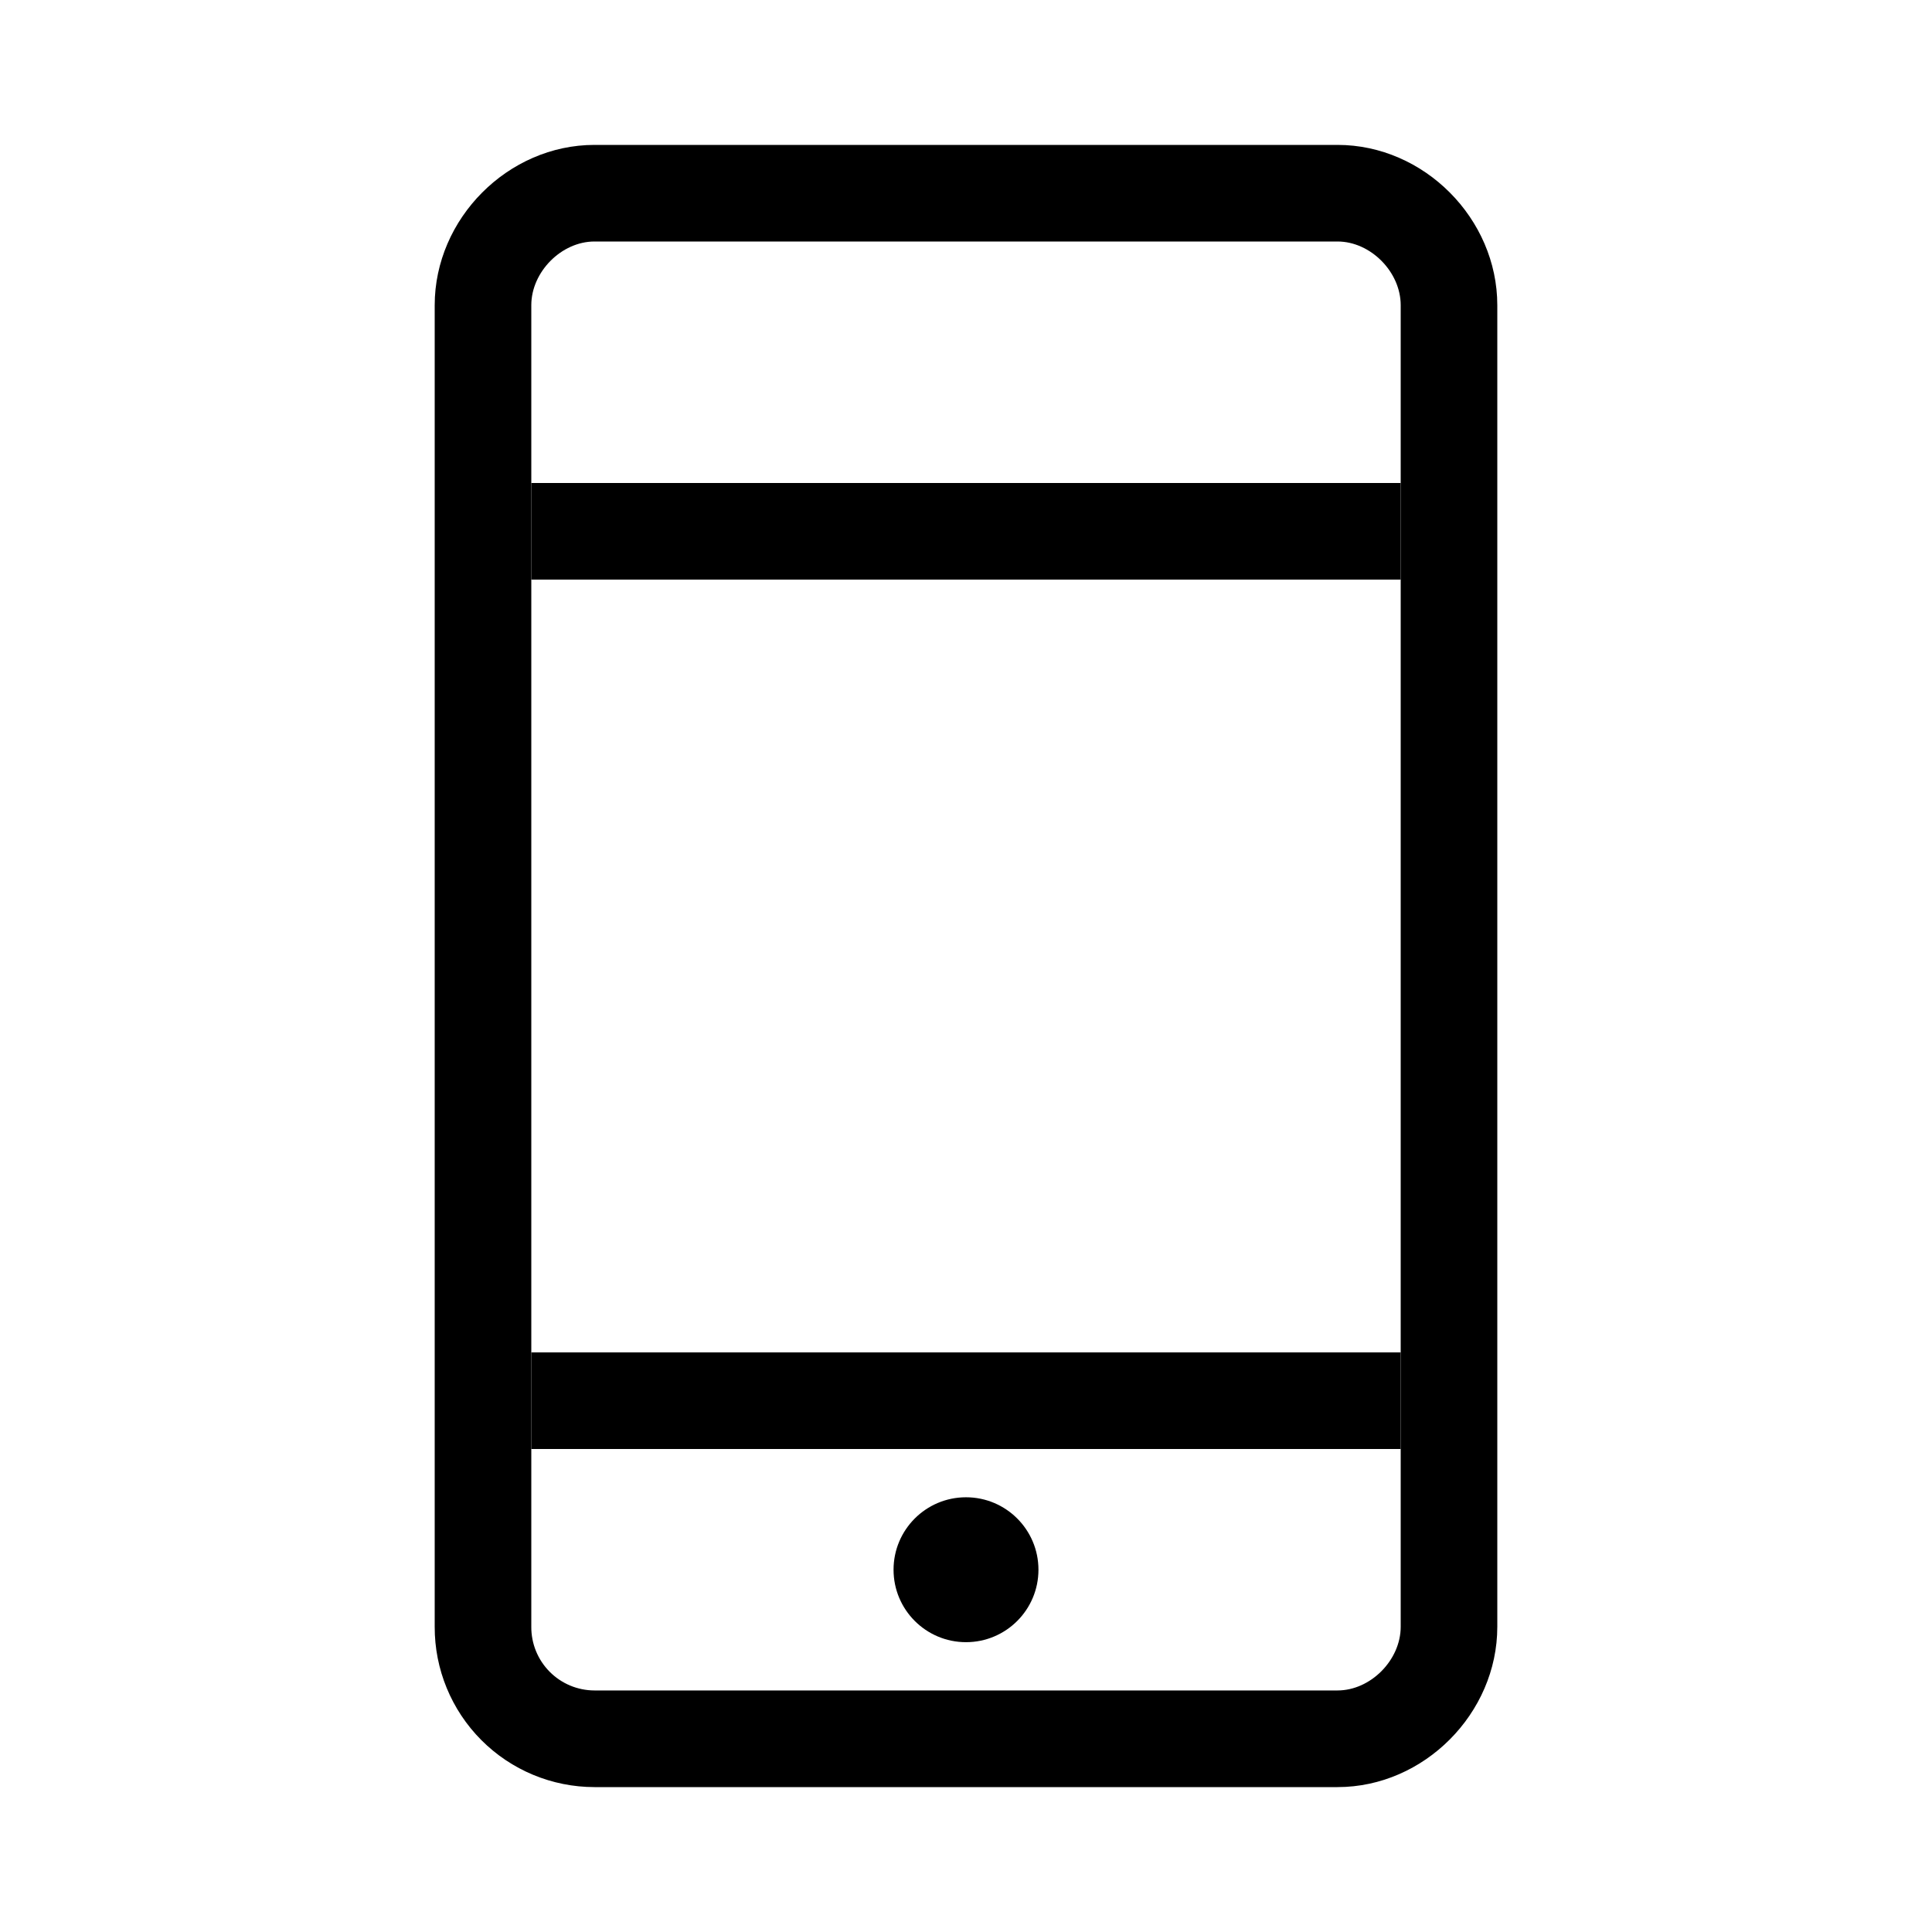
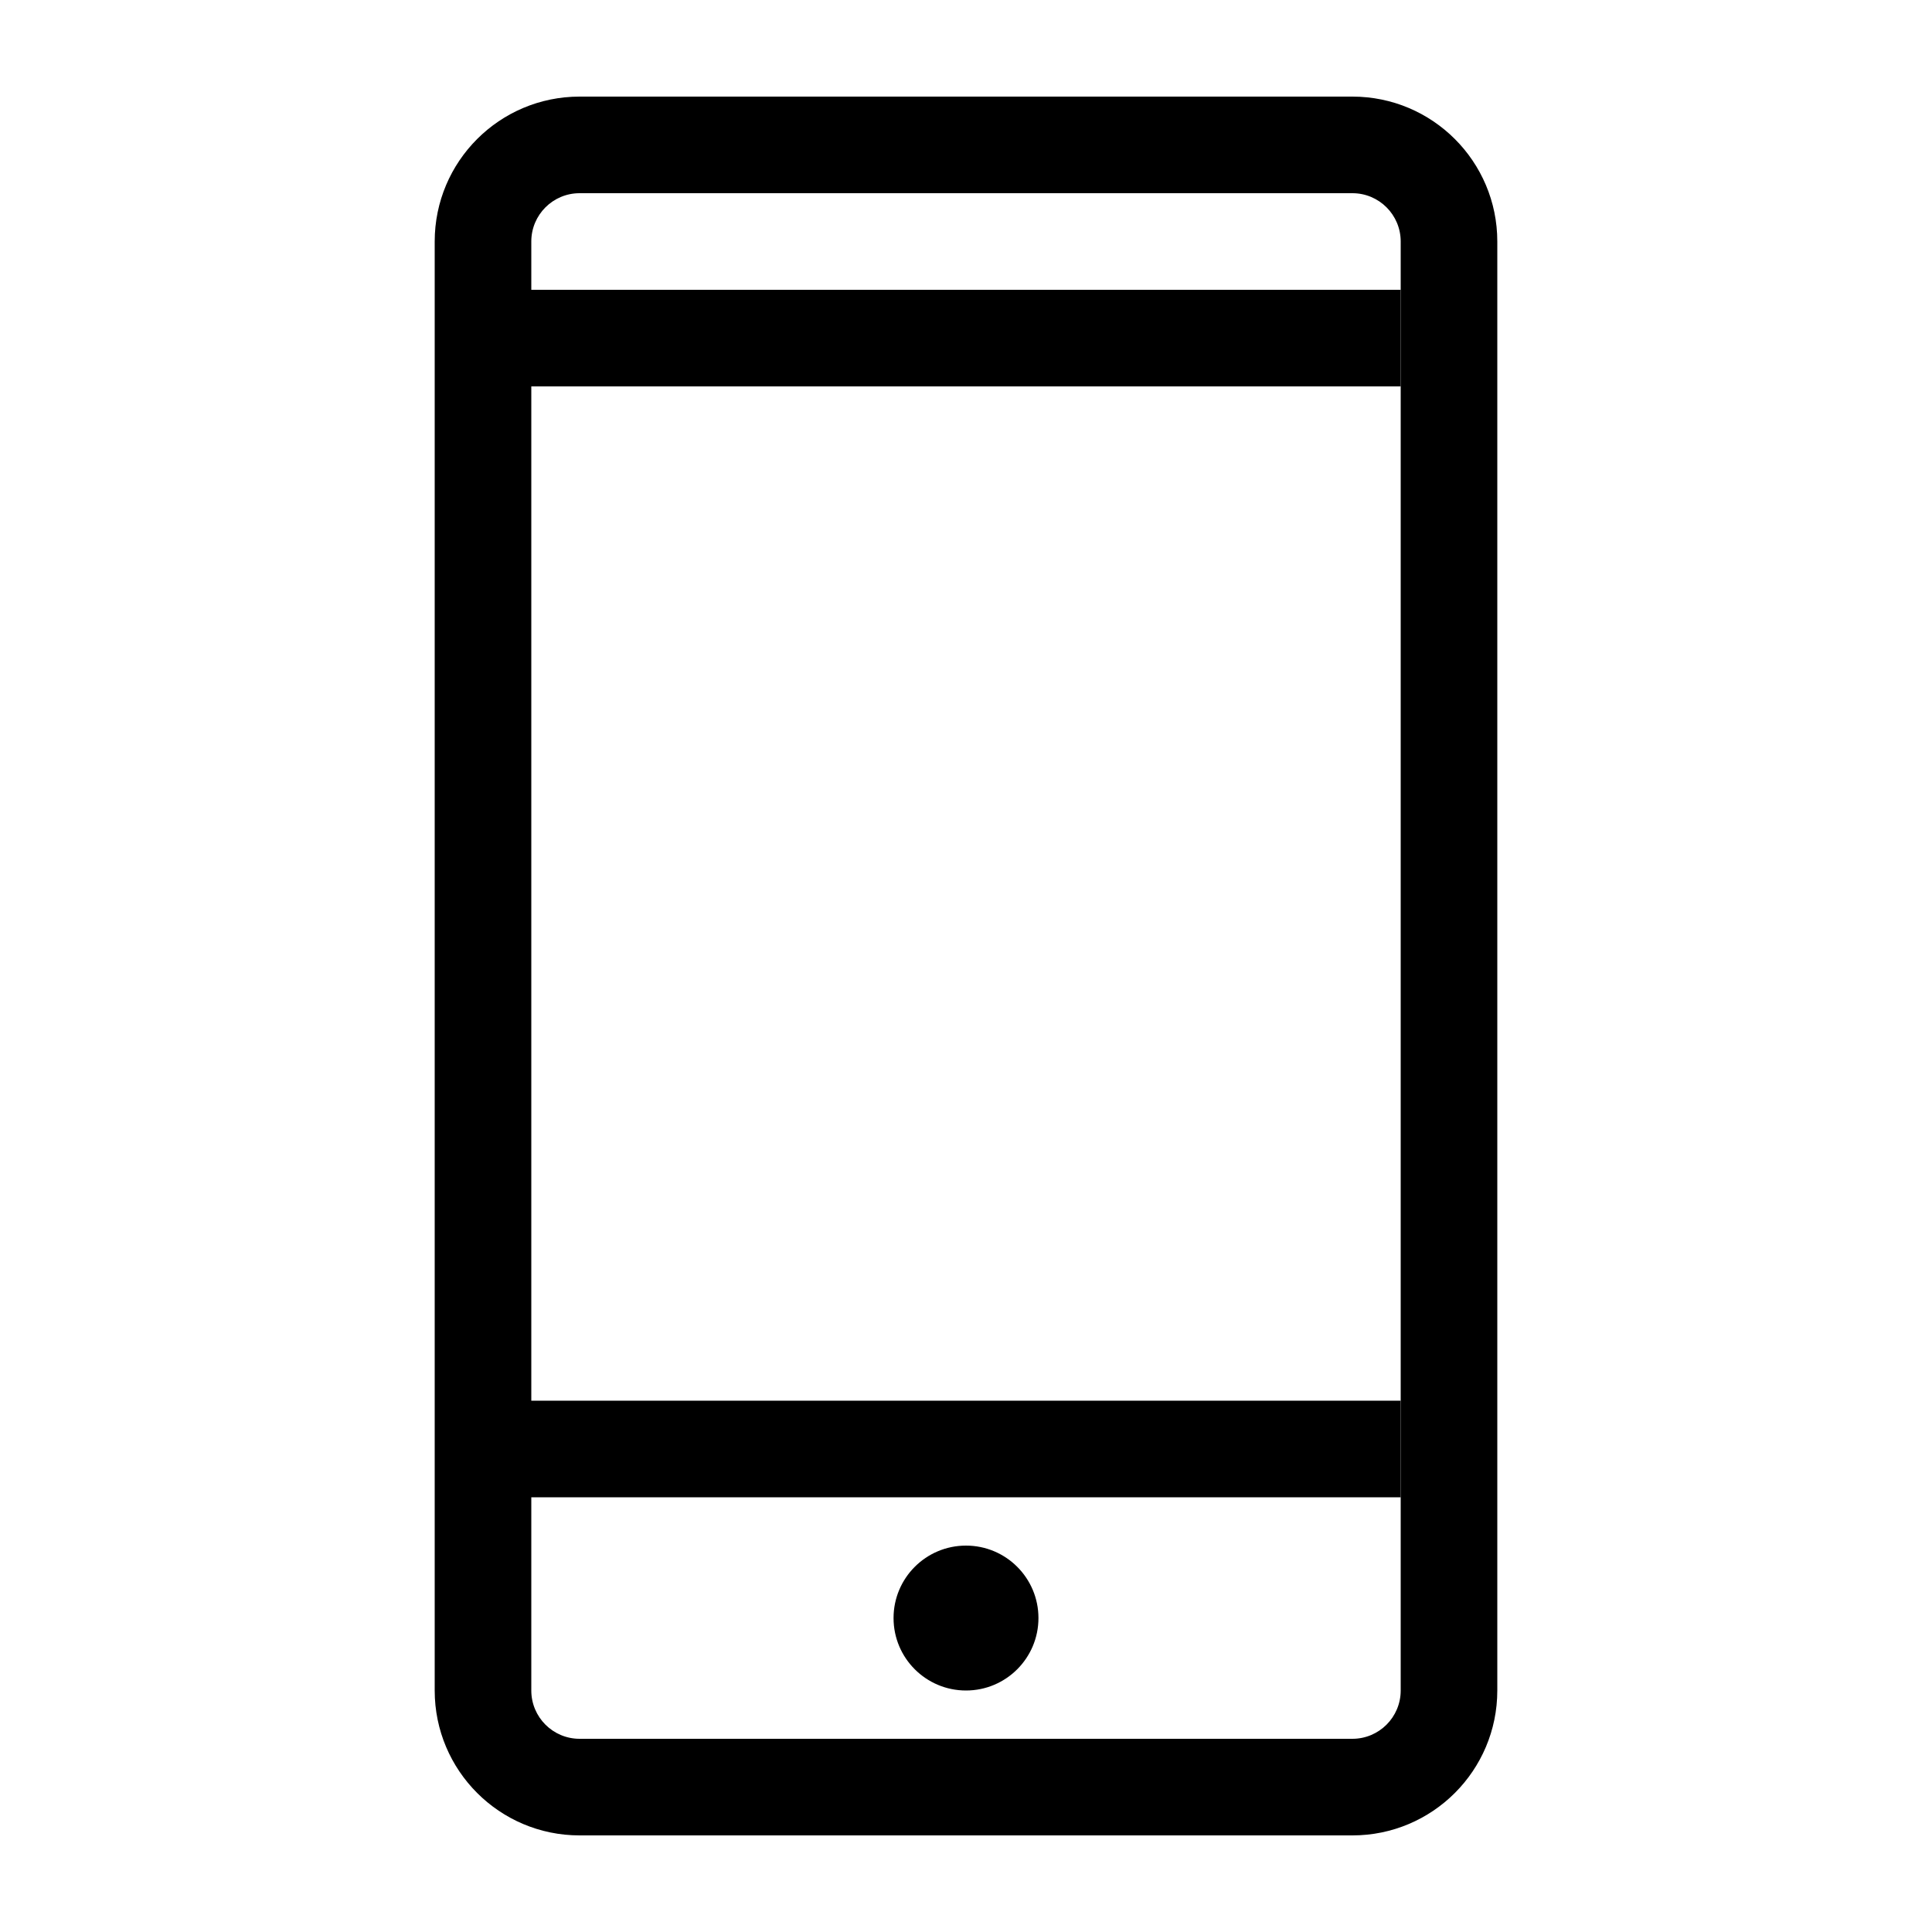
<svg xmlns="http://www.w3.org/2000/svg" width="40" height="40">
-   <g fill="currentColor" fill-rule="evenodd">
-     <path d="M11 6.319C11 5.628 11.625 5 12.308 5h15.384C28.375 5 29 5.628 29 6.319V33.68c0 .691-.624 1.319-1.308 1.319H12.308A1.31 1.31 0 0111 33.681V6.32zM12.308 37h15.384C29.482 37 31 35.474 31 33.681V6.32C31 4.525 29.482 3 27.692 3H12.308C10.518 3 9 4.525 9 6.319V33.68A3.31 3.31 0 0012.308 37z" fill-rule="nonzero" />
-     <path fill-rule="nonzero" d="M29 12v-2H11v2zM29 30v-2H11v2z" />
-     <path d="M21.5 32.499a1.5 1.5 0 11-3 .001 1.5 1.5 0 013-.001z" />
+   <g fill="none" fill-rule="evenodd">
+     <path d="M0 0h40v40H0z" />
+     <g transform="translate(10 3)" fill="currentColor">
+       <path d="M2-1h16a3 3 0 013 3v30a3 3 0 01-3 3H2a3 3 0 01-3-3V2a3 3 0 013-3zm0 2a1 1 0 00-1 1v30a1 1 0 001 1h16a1 1 0 001-1V2a1 1 0 00-1-1H2z" fill-rule="nonzero" />
+       <circle cx="10" cy="30.5" r="1.5" />
+       <path fill-rule="nonzero" d="M0 28h19v-2H0zM0 5h19V3H0z" />
+     </g>
  </g>
</svg>
